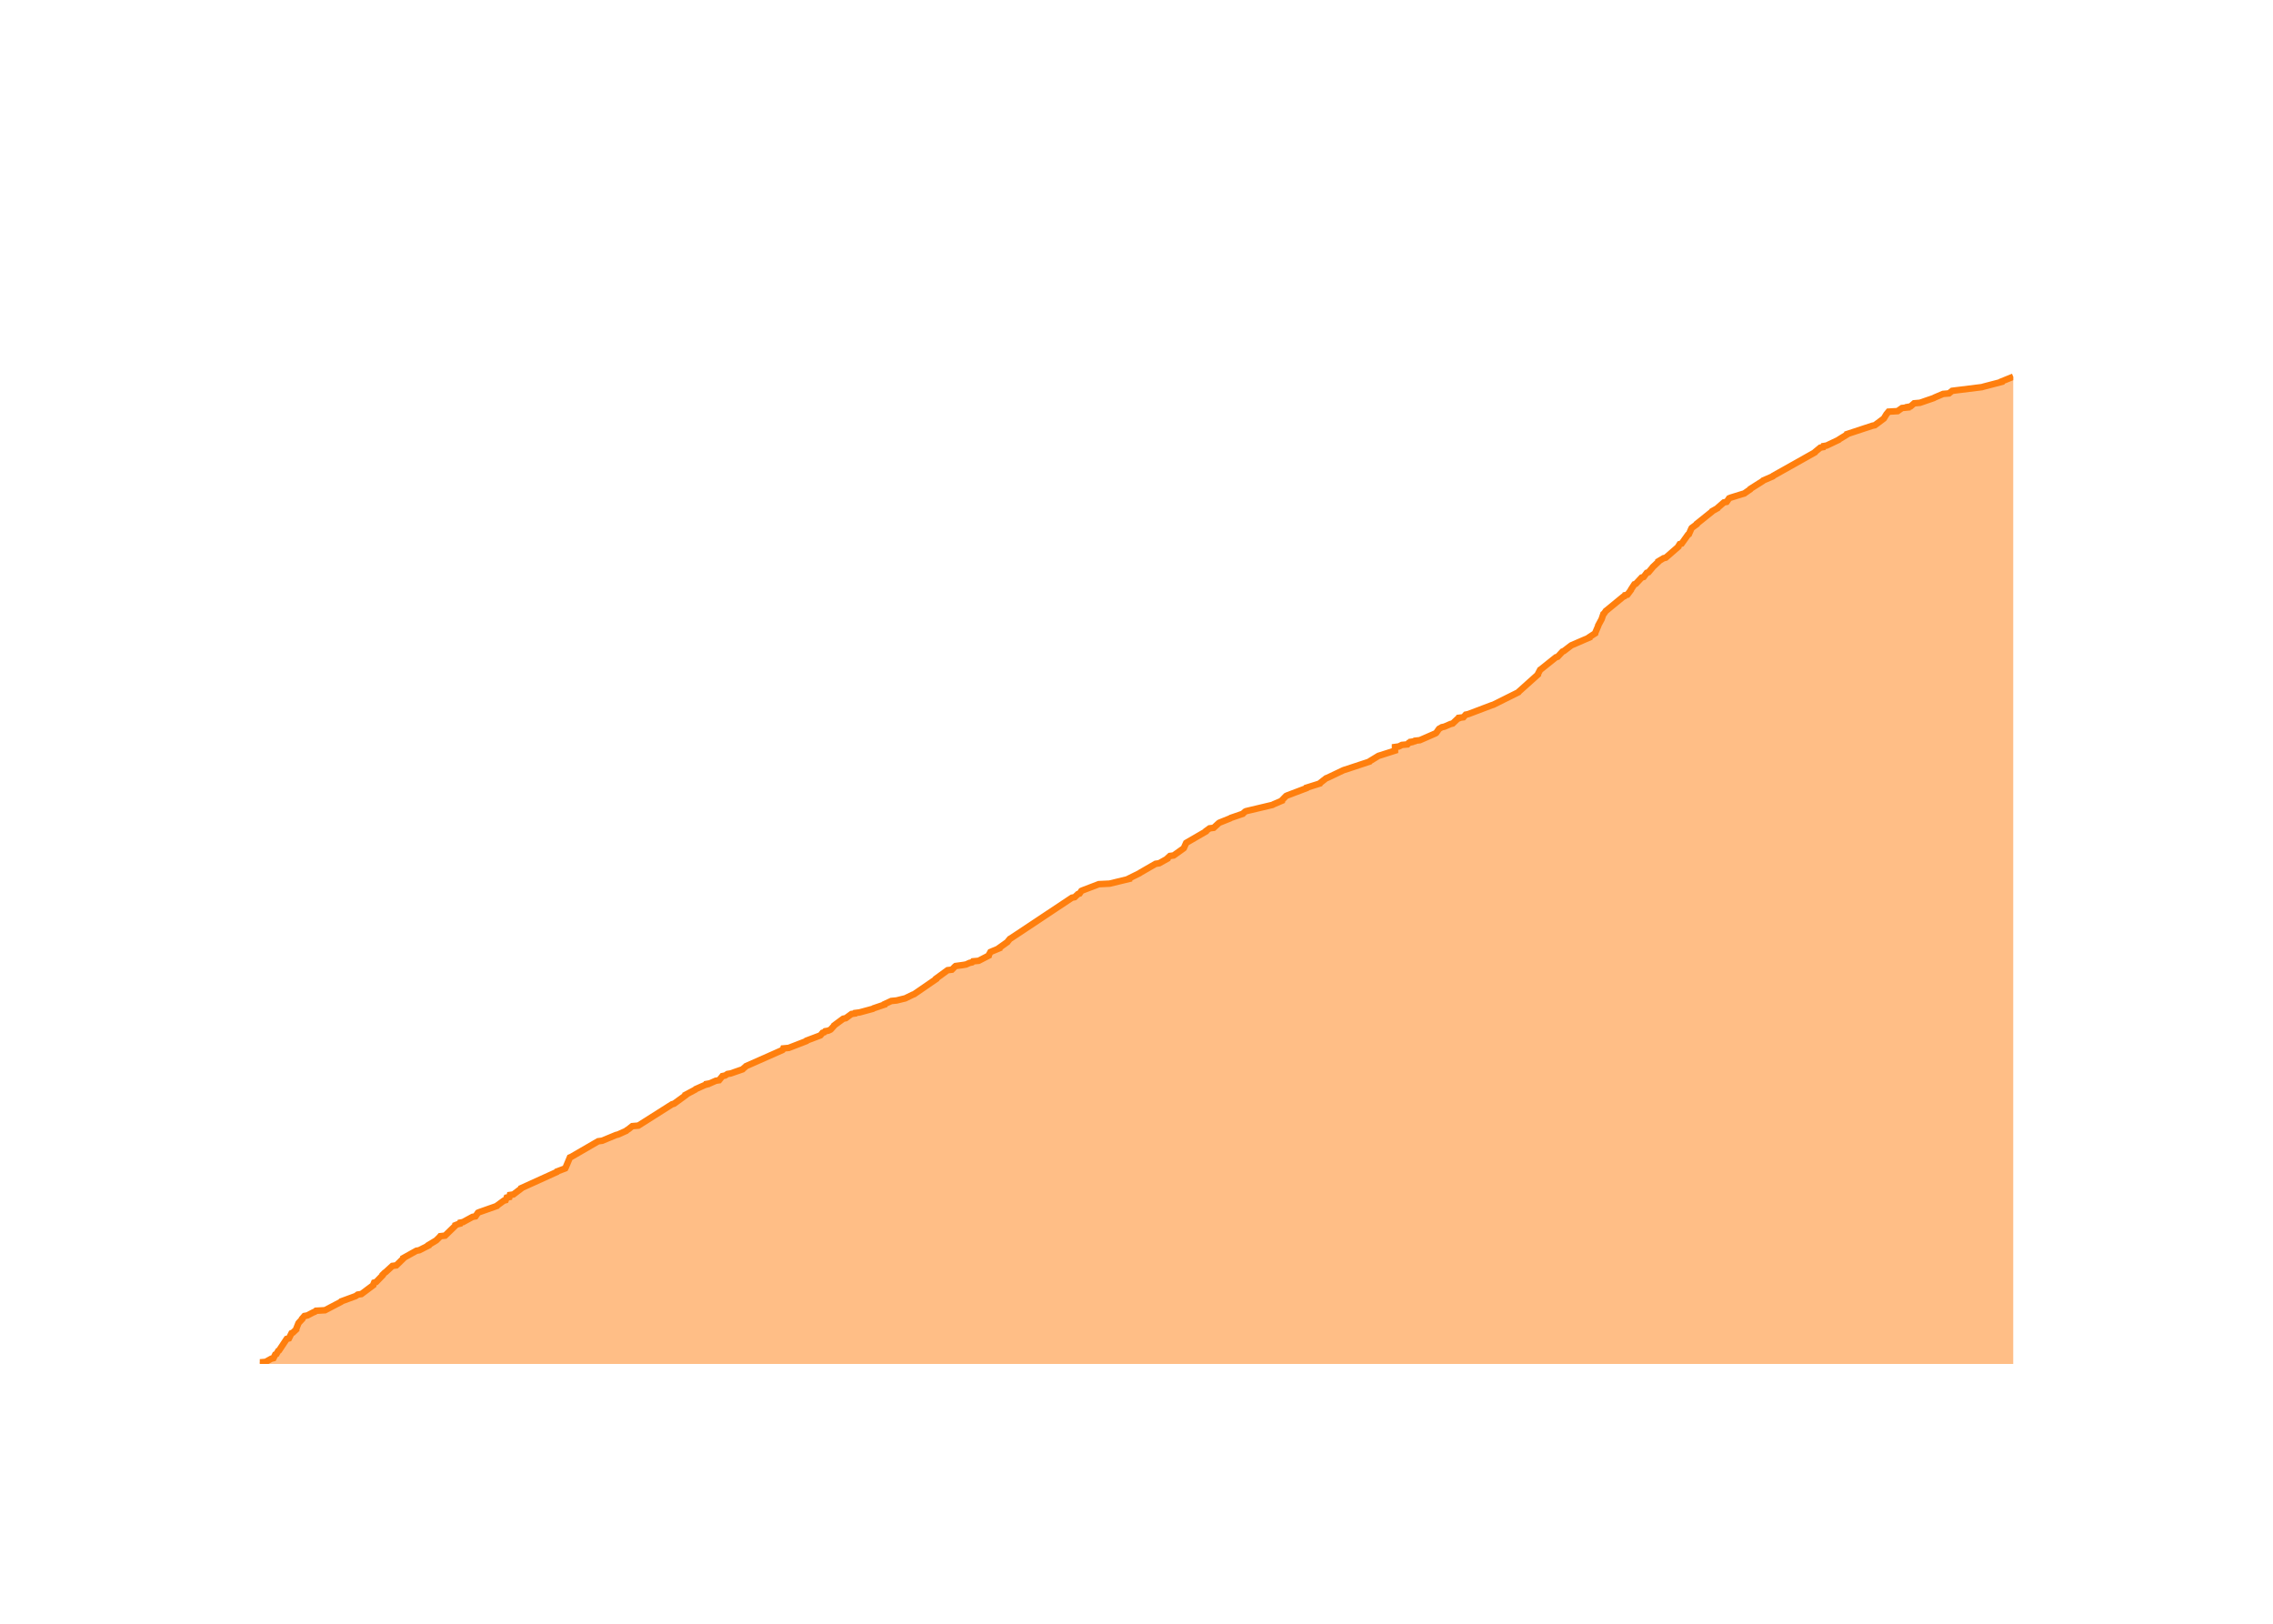
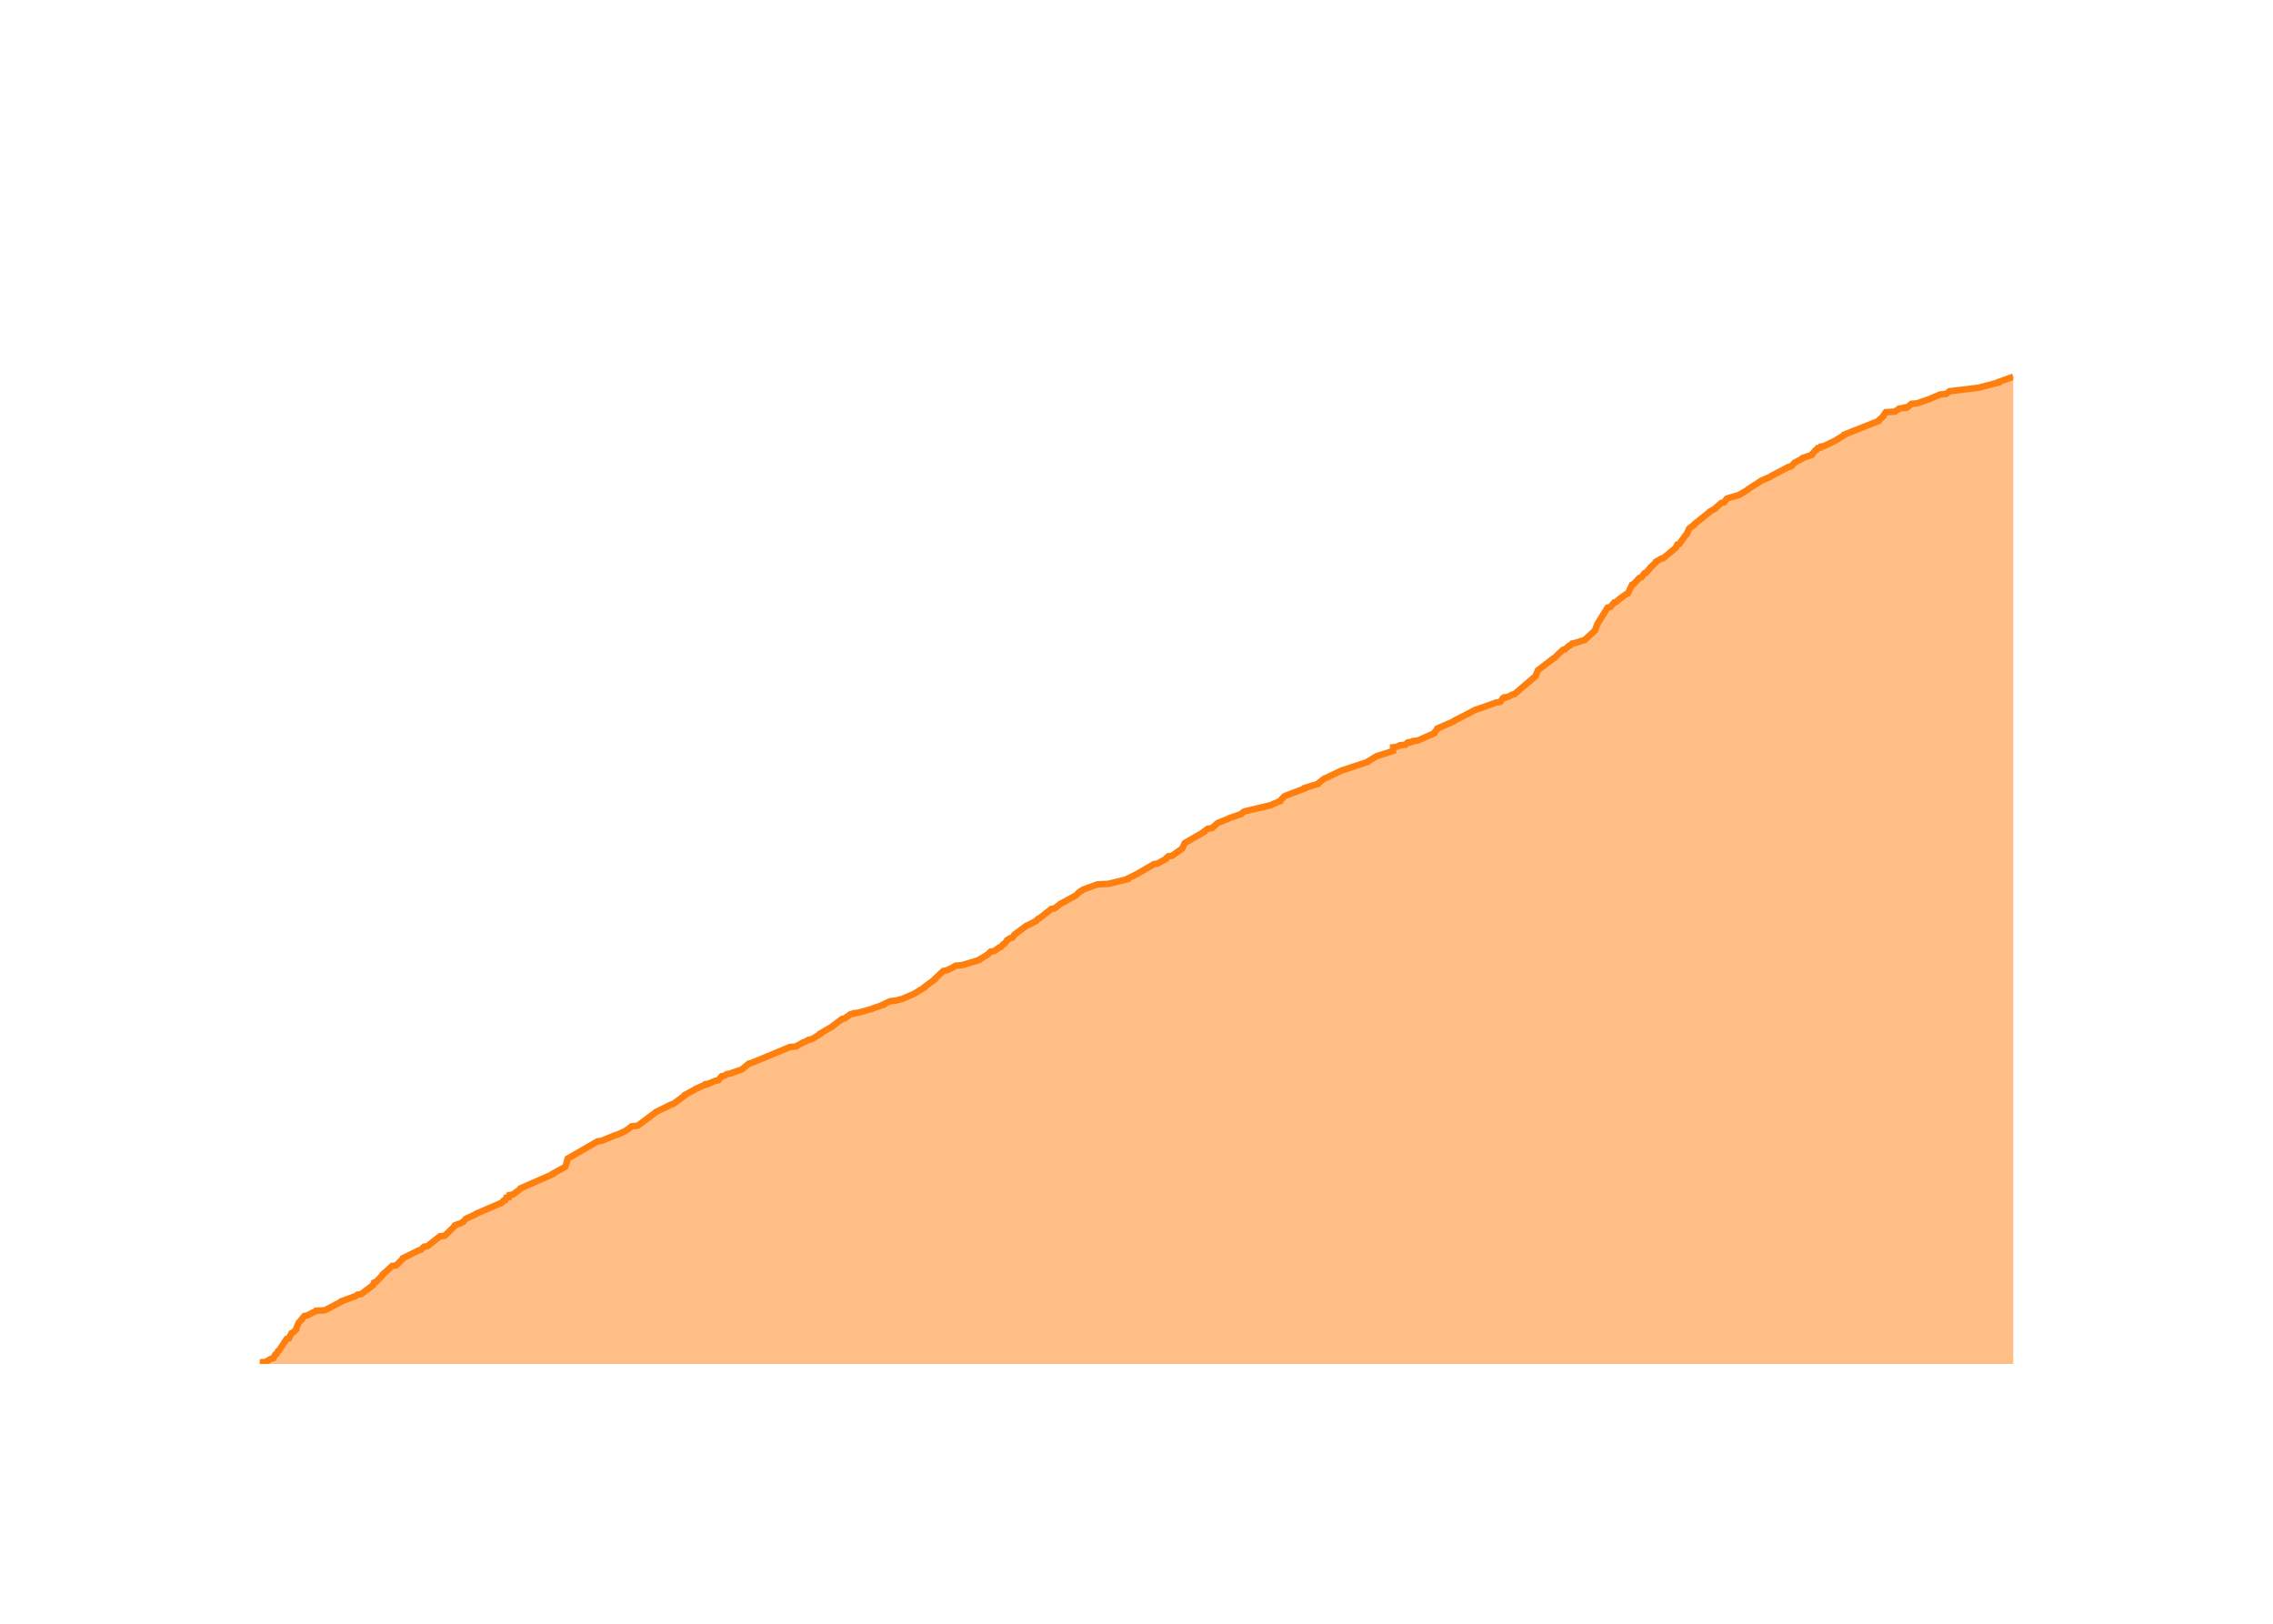
<svg xmlns="http://www.w3.org/2000/svg" class="main-svg" width="700" height="500" style="" viewBox="0 0 700 500">
  <rect x="0" y="0" width="700" height="500" style="fill: rgb(0, 0, 0); fill-opacity: 0;" />
-   <defs id="defs-7d1303">
+   <defs id="defs-0e0cbe">
    <g class="clips">
-       <clipPath id="clip7d1303xyplot" class="plotclip">
+       <clipPath id="clip0e0cbexyplot" class="plotclip">
        <rect width="540" height="320" />
      </clipPath>
-       <clipPath class="axesclip" id="clip7d1303x">
+       <clipPath class="axesclip" id="clip0e0cbex">
        <rect x="80" y="0" width="540" height="500" />
      </clipPath>
-       <clipPath class="axesclip" id="clip7d1303y">
+       <clipPath class="axesclip" id="clip0e0cbey">
        <rect x="0" y="100" width="700" height="320" />
      </clipPath>
-       <clipPath class="axesclip" id="clip7d1303xy">
+       <clipPath class="axesclip" id="clip0e0cbexy">
        <rect x="80" y="100" width="540" height="320" />
      </clipPath>
    </g>
    <g class="gradients" />
    <g class="patterns" />
  </defs>
  <g class="bglayer">
    <rect class="bg" x="80" y="100" width="540" height="320" style="fill: rgb(0, 0, 0); fill-opacity: 0; stroke-width: 0;" />
  </g>
  <g class="layer-below">
    <g class="imagelayer" />
    <g class="shapelayer" />
  </g>
  <g class="cartesianlayer">
    <g class="subplot xy">
      <g class="layer-subplot">
        <g class="shapelayer" />
        <g class="imagelayer" />
      </g>
      <g class="minor-gridlayer">
        <g class="x" />
        <g class="y" />
      </g>
      <g class="gridlayer">
        <g class="x">
-           <path class="xgrid crisp" transform="translate(99.49,0)" d="M0,100v320" style="stroke: rgb(255, 255, 255); stroke-opacity: 1; stroke-width: 1px;" />
-           <path class="xgrid crisp" transform="translate(196.22,0)" d="M0,100v320" style="stroke: rgb(255, 255, 255); stroke-opacity: 1; stroke-width: 1px;" />
-           <path class="xgrid crisp" transform="translate(292.82,0)" d="M0,100v320" style="stroke: rgb(255, 255, 255); stroke-opacity: 1; stroke-width: 1px;" />
-           <path class="xgrid crisp" transform="translate(389.55,0)" d="M0,100v320" style="stroke: rgb(255, 255, 255); stroke-opacity: 1; stroke-width: 1px;" />
-           <path class="xgrid crisp" transform="translate(486.15,0)" d="M0,100v320" style="stroke: rgb(255, 255, 255); stroke-opacity: 1; stroke-width: 1px;" />
-           <path class="xgrid crisp" transform="translate(582.88,0)" d="M0,100v320" style="stroke: rgb(255, 255, 255); stroke-opacity: 1; stroke-width: 1px;" />
+           <path class="xgrid crisp" transform="translate(99.46,0)" d="M0,100v320" style="stroke: rgb(255, 255, 255); stroke-opacity: 1; stroke-width: 1px;" />
+           <path class="xgrid crisp" transform="translate(196.03,0)" d="M0,100v320" style="stroke: rgb(255, 255, 255); stroke-opacity: 1; stroke-width: 1px;" />
+           <path class="xgrid crisp" transform="translate(292.47,0)" d="M0,100v320" style="stroke: rgb(255, 255, 255); stroke-opacity: 1; stroke-width: 1px;" />
+           <path class="xgrid crisp" transform="translate(389.04,0)" d="M0,100v320" style="stroke: rgb(255, 255, 255); stroke-opacity: 1; stroke-width: 1px;" />
+           <path class="xgrid crisp" transform="translate(485.47,0)" d="M0,100v320" style="stroke: rgb(255, 255, 255); stroke-opacity: 1; stroke-width: 1px;" />
+           <path class="xgrid crisp" transform="translate(582.04,0)" d="M0,100v320" style="stroke: rgb(255, 255, 255); stroke-opacity: 1; stroke-width: 1px;" />
        </g>
        <g class="y">
-           <path class="ygrid crisp" transform="translate(0,339.7)" d="M80,0h540" style="stroke: rgb(255, 255, 255); stroke-opacity: 1; stroke-width: 1px;" />
-           <path class="ygrid crisp" transform="translate(0,259.41)" d="M80,0h540" style="stroke: rgb(255, 255, 255); stroke-opacity: 1; stroke-width: 1px;" />
-           <path class="ygrid crisp" transform="translate(0,179.11)" d="M80,0h540" style="stroke: rgb(255, 255, 255); stroke-opacity: 1; stroke-width: 1px;" />
+           <path class="ygrid crisp" transform="translate(0,339.75)" d="M80,0h540" style="stroke: rgb(255, 255, 255); stroke-opacity: 1; stroke-width: 1px;" />
+           <path class="ygrid crisp" transform="translate(0,259.49)" d="M80,0h540" style="stroke: rgb(255, 255, 255); stroke-opacity: 1; stroke-width: 1px;" />
+           <path class="ygrid crisp" transform="translate(0,179.24)" d="M80,0h540" style="stroke: rgb(255, 255, 255); stroke-opacity: 1; stroke-width: 1px;" />
        </g>
      </g>
      <g class="zerolinelayer">
        <path class="yzl zl crisp" transform="translate(0,420)" d="M80,0h540" style="stroke: rgb(255, 255, 255); stroke-opacity: 1; stroke-width: 2px;" />
      </g>
      <g class="layer-between">
        <g class="shapelayer" />
        <g class="imagelayer" />
      </g>
      <path class="xlines-below" />
      <path class="ylines-below" />
      <g class="overlines-below" />
      <g class="xaxislayer-below" />
      <g class="yaxislayer-below" />
      <g class="overaxes-below" />
      <g class="overplot">
-         <g class="xy" transform="translate(80,100)" clip-path="url(#clip7d1303xyplot)">
+         <g class="xy" transform="translate(80,100)" clip-path="url(#clip0e0cbexyplot)">
          <g class="scatterlayer mlayer">
-             <g class="trace scatter trace73acab" style="stroke-miterlimit: 2;">
+             <g class="trace scatter trace22ec42" style="stroke-miterlimit: 2;">
              <g class="fills">
                <g>
-                   <path class="js-fill" d="M540,320L0,320L0,319.84L0,319.52L1.82,319.36L3.55,318.39L4.21,318.23L4.77,317.11L5.12,316.95L5.68,315.99L5.96,315.82L8.3,312.29L8.98,312.13L9.78,310.53L10.19,310.36L11.21,309.4L11.21,309.24L11.91,307.47L12.02,307.31L13.06,306.19L13.06,306.03L13.76,305.23L14.67,305.06L16.5,304.1L16.94,303.94L17.31,303.62L20.09,303.46L25,300.89L25.1,300.73L29.48,299.12L29.74,298.96L30.17,298.64L31.29,298.48L34.94,295.75L34.95,295.59L35.22,294.95L35.82,294.79L37.84,292.7L37.84,292.54L38.48,291.9L38.75,291.74L40.85,289.81L42.05,289.65L44.19,287.56L44.2,287.4L48.23,285.15L49.1,284.99L51.95,283.55L51.96,283.39L54.36,281.94L54.51,281.78L55.17,281.14L55.32,280.98L55.59,280.66L57.07,280.49L60.21,277.44L60.23,277.28L61.03,276.96L61.66,276.8L61.75,276.48L62.59,276.32L65.54,274.71L66.43,274.55L67.2,273.43L67.57,273.27L73.05,271.34L73.16,271.18L75.14,269.73L75.72,269.57L76.04,268.77L76.87,268.61L77.03,267.97L78.1,267.81L80.43,266.04L80.48,265.88L91.46,260.9L91.53,260.74L94.07,259.78L94.16,259.62L95.51,256.41L95.9,256.25L104.22,251.43L105.43,251.27L109.71,249.5L110.35,249.34L112.86,248.22L113.01,248.05L113.74,247.57L113.92,247.41L114.72,246.77L116.59,246.61L126.98,240.03L127.59,239.86L131.11,237.3L131.11,237.13L134.12,235.53L134.25,235.37L137.13,234.08L137.74,233.92L137.74,233.76L138.61,233.6L140.43,232.8L141.45,232.64L142.49,231.35L143.32,231.19L144.05,230.71L145.01,230.55L148.7,229.27L148.84,229.11L149.6,228.46L149.75,228.3L161,223.32L161.14,223.16L161.24,222.84L162.91,222.68L168.31,220.59L168.4,220.43L172.64,218.83L172.79,218.67L173.33,218.02L173.86,217.86L174.14,217.54L175.06,217.38L175.75,217.06L175.93,216.9L176.79,215.94L176.86,215.78L179.69,213.69L180.47,213.53L182.23,212.24L183.32,212.08L183.4,211.92L184.69,211.76L188.82,210.64L189.05,210.48L192.39,209.35L192.42,209.19L194.5,208.23L196.14,208.07L198.07,207.59L198.76,207.43L201.08,206.3L201.52,206.14L208.29,201.48L208.3,201.32L211.83,198.75L213.14,198.59L214.09,197.63L214.29,197.47L216.61,197.15L217.52,196.99L218.57,196.51L219.36,196.34L219.64,196.02L221.38,195.86L224.48,194.26L224.5,194.1L225.04,193.13L225.45,192.97L227.75,192.01L227.75,191.85L230.24,190.08L230.34,189.92L230.99,189.12L231.28,188.96L250.13,176.43L250.95,176.27L251.97,175.31L252.47,175.15L253.02,174.34L253.37,174.18L258.4,172.26L261.71,172.1L267.7,170.65L267.7,170.49L270.95,168.88L271.16,168.72L275.89,165.99L276.98,165.83L279.55,164.39L279.59,164.23L280.29,163.58L281.44,163.42L284.36,161.34L284.57,161.17L285.29,159.57L285.54,159.41L291.36,156.04L291.4,155.88L292.51,155.07L293.76,154.91L295.33,153.47L295.58,153.31L298.8,152.02L299.03,151.86L302.76,150.58L302.9,150.42L303.44,149.93L303.78,149.77L311.88,147.85L312.15,147.69L314.79,146.56L314.81,146.4L316.05,145.12L316.37,144.96L322.31,142.71L322.36,142.55L326.47,141.26L326.55,141.1L328.39,139.66L328.85,139.49L333.56,137.25L333.94,137.09L335.52,136.6L335.96,136.44L341.78,134.52L341.89,134.36L343.49,133.39L343.74,133.23L344.54,132.75L345.06,132.59L349.61,131.14L349.61,130.98L349.61,130.02L350.78,129.86L351.74,129.38L353.45,129.22L353.86,128.74L354.63,128.57L354.64,128.41L355.69,128.25L355.82,128.09L357.26,127.93L362.05,125.84L362.29,125.68L363.08,124.56L363.21,124.4L364.06,123.92L364.82,123.76L366.7,122.95L367.36,122.79L368.88,121.35L369.3,121.19L369.34,121.03L370.67,120.87L371.39,120.06L372.16,119.9L379.37,117.17L379.89,117.01L387.62,113.16L387.72,113L393.63,107.7L393.63,107.54L394.31,106.25L394.55,106.09L399.16,102.4L399.7,102.24L401.2,100.63L401.61,100.47L403.71,98.87L403.95,98.7L409.51,96.3L409.53,96.14L411.26,95.01L411.29,94.85L412.18,92.76L412.19,92.6L413.14,90.84L413.23,90.68L413.78,89.07L414.01,88.91L414.55,88.11L414.78,87.95L419.87,83.77L420.25,83.61L420.42,83.29L421.17,83.13L422.26,81.68L422.29,81.52L423.33,79.92L423.79,79.75L425.58,77.83L426.18,77.67L427.15,76.38L427.67,76.22L428.89,74.78L428.99,74.62L430.7,73.01L430.71,72.85L432.32,71.89L432.99,71.73L436.87,68.35L436.89,68.19L437.29,67.55L437.88,67.39L439.83,64.66L440.11,64.5L440.89,62.73L440.99,62.57L442.51,61.45L442.54,61.29L447.16,57.59L447.25,57.43L448.96,56.47L449.05,56.31L450.9,54.7L451.74,54.54L452.52,53.42L452.92,53.26L456.57,52.13L457.15,51.97L458.99,50.69L459.06,50.53L462.86,48.12L463,47.96L465.97,46.67L466.09,46.51L478.94,39.29L479.02,39.13L480.59,37.84L481.47,37.68L481.59,37.36L482.54,37.2L486.26,35.43L486.41,35.27L488.77,33.83L488.81,33.67L496.61,31.1L497.38,30.94L499.97,29.01L500.17,28.85L500.95,27.56L501.08,27.4L501.61,26.76L504.39,26.6L505.76,25.64L507.48,25.47L507.49,25.31L508.38,25.15L509.49,24.19L511.27,24.03L515.5,22.58L515.77,22.42L518.39,21.3L520.2,21.14L521.21,20.34L522.5,20.18L530.35,19.21L530.88,19.05L536.41,17.61L536.43,17.45L540,16" style="fill: rgb(255, 127, 14); fill-opacity: 0.5; stroke-width: 0;" />
+                   <path class="js-fill" d="M540,320L0,320L0,319.84L0,319.52L1.82,319.36L3.54,318.39L4.2,318.23L4.76,317.11L5.12,316.95L5.67,315.99L5.95,315.83L8.29,312.3L8.96,312.14L9.77,310.53L10.17,310.37L11.19,309.41L11.19,309.25L11.89,307.48L12,307.32L13.04,306.2L13.04,306.04L13.74,305.23L14.65,305.07L16.47,304.11L16.92,303.95L17.28,303.63L20.06,303.47L24.96,300.9L25.06,300.74L29.43,299.13L29.69,298.97L30.12,298.65L31.23,298.49L34.88,295.76L34.89,295.6L35.17,294.96L35.76,294.8L37.78,292.71L37.78,292.55L38.41,291.91L38.69,291.75L40.78,289.82L41.98,289.66L44.11,287.58L44.12,287.42L49.01,285.01L49.62,284.85L50.59,283.89L51.65,283.73L55.5,280.68L56.97,280.52L60.11,277.47L60.13,277.31L60.93,276.98L61.55,276.82L62.48,276.34L62.72,276.18L63.39,275.38L63.66,275.22L66.45,273.93L66.59,273.77L74.04,270.56L74.47,270.4L75.02,269.76L75.59,269.6L75.91,268.8L76.74,268.64L76.9,268L77.97,267.84L80.3,266.07L80.34,265.91L90.21,261.58L90.24,261.41L94.05,259.33L94.16,259.17L94.85,256.76L95.12,256.6L104.05,251.46L105.25,251.3L109.53,249.54L110.17,249.38L112.67,248.25L112.82,248.09L113.55,247.61L113.73,247.45L114.53,246.81L116.39,246.65L121.77,242.64L121.92,242.48L126.77,240.07L127.38,239.91L130.89,237.34L130.89,237.18L133.89,235.57L134.03,235.41L136.9,234.13L137.51,233.97L137.51,233.81L138.38,233.65L140.19,232.84L141.21,232.68L142.25,231.4L143.08,231.24L143.81,230.76L144.77,230.6L148.02,229.47L148.46,229.31L150.57,227.55L151.26,227.39L163.27,222.41L165.1,222.25L167.36,220.97L167.91,220.81L169.09,220.16L170.02,220L172.63,218.4L172.64,218.24L176.5,215.99L176.57,215.83L179.39,213.74L180.17,213.58L181.92,212.3L183.01,212.14L183.09,211.98L184.38,211.82L188.51,210.69L188.74,210.53L192.07,209.41L192.1,209.25L194.18,208.29L195.82,208.13L196.96,207.81L197.74,207.65L201.44,206.04L201.72,205.88L204.65,204.11L204.67,203.95L207.94,201.55L207.96,201.39L210.52,198.98L211.48,198.82L213.61,197.85L213.73,197.69L214.28,197.37L216.25,197.21L221.56,195.61L221.63,195.45L222.46,194.97L222.75,194.8L224.32,193.84L224.4,193.68L225.07,193.04L226.16,192.88L227.72,191.76L228.25,191.59L228.93,190.79L229.33,190.63L230.07,189.67L230.13,189.51L231.14,188.87L231.79,188.71L232.47,187.74L232.72,187.58L236.19,185.01L236.66,184.85L239.12,183.57L239.22,183.41L239.7,182.93L240.13,182.77L243.8,179.88L244.78,179.72L246.62,178.27L247,178.11L251.39,175.7L251.53,175.54L252.32,174.74L252.58,174.58L253.37,174.1L253.51,173.94L257.97,172.33L261.27,172.17L267.25,170.73L267.26,170.57L270.5,168.96L270.71,168.8L275.44,166.07L276.52,165.91L279.09,164.47L279.13,164.31L279.82,163.67L280.97,163.51L283.89,161.42L284.1,161.26L284.82,159.65L285.07,159.49L290.88,156.12L290.91,155.96L292.03,155.16L293.27,155L294.84,153.55L295.09,153.39L298.3,152.11L298.54,151.95L302.26,150.67L302.39,150.5L302.94,150.02L303.28,149.86L311.36,147.94L311.63,147.78L314.26,146.65L314.29,146.49L315.53,145.21L315.85,145.05L321.78,142.8L321.82,142.64L325.93,141.36L326,141.2L327.84,139.75L328.3,139.59L333.01,137.34L333.38,137.18L334.97,136.7L335.4,136.54L341.22,134.61L341.32,134.45L342.92,133.49L343.17,133.33L343.97,132.85L344.49,132.69L349.02,131.24L349.02,131.08L349.02,130.12L350.2,129.96L351.16,129.48L352.86,129.32L353.28,128.84L354.04,128.68L354.05,128.52L355.1,128.35L355.23,128.19L356.67,128.03L361.69,125.79L361.7,125.63L362.61,124.5L362.64,124.34L367.77,122.1L367.9,121.93L374.37,118.56L374.96,118.4L380.84,116.32L382,116.16L382.82,115.03L383.44,114.87L383.47,114.71L384.53,114.55L385.65,113.91L386.4,113.75L392.98,108.13L392.98,107.97L393.65,106.37L393.9,106.2L398.07,102.99L398.27,102.83L399.03,102.35L399.13,102.19L400.24,101.07L400.47,100.91L401.33,100.11L401.99,99.95L403.27,98.82L403.74,98.66L404.14,98.18L404.92,98.02L408.04,97.06L408.18,96.9L411.2,94.17L411.21,94.01L412.05,91.92L412.16,91.76L415.08,87.1L415.89,86.94L417.15,85.5L417.72,85.34L418.48,84.7L418.63,84.54L420.83,82.93L421.32,82.77L422.63,80.04L423.08,79.88L424.87,77.96L425.47,77.8L426.44,76.51L426.96,76.35L428.18,74.91L428.27,74.75L429.98,73.14L429.99,72.98L431.6,72.02L432.27,71.86L436.11,68.65L436.15,68.49L436.56,67.68L437.15,67.52L439.1,64.79L439.38,64.63L440.15,62.87L440.25,62.71L441.78,61.58L441.8,61.42L446.41,57.73L446.51,57.57L448.22,56.61L448.3,56.45L450.15,54.84L450.99,54.68L451.77,53.56L452.17,53.4L455.49,52.44L455.81,52.27L458.23,50.83L458.3,50.67L462.09,48.26L462.23,48.1L465.19,46.82L465.32,46.66L470.83,43.77L471.59,43.61L472.52,42.64L472.66,42.48L475.08,41.2L475.14,41.04L477.95,40.08L477.99,39.92L479.12,38.63L479.5,38.47L479.79,37.99L480.67,37.83L480.79,37.51L481.74,37.35L485.45,35.58L485.6,35.42L487.96,33.98L487.99,33.82L498.53,29.64L498.56,29.48L499.98,28.2L499.98,28.04L500.77,26.91L503.55,26.75L504.92,25.79L506.63,25.63L506.65,25.47L507.54,25.31L508.65,24.35L510.42,24.19L514.64,22.74L514.91,22.58L517.53,21.46L519.34,21.3L520.34,20.49L521.63,20.33L529.47,19.37L530,19.21L535.52,17.77L535.54,17.61L540,16" style="fill: rgb(255, 127, 14); fill-opacity: 0.5; stroke-width: 0;" />
                </g>
              </g>
              <g class="errorbars" />
              <g class="lines">
-                 <path class="js-line" d="M0,319.84L0,319.52L1.82,319.36L3.55,318.39L4.21,318.23L4.77,317.11L5.12,316.95L5.68,315.99L5.96,315.82L8.3,312.29L8.98,312.13L9.78,310.53L10.19,310.36L11.21,309.4L11.21,309.24L11.91,307.47L12.02,307.31L13.06,306.19L13.06,306.03L13.76,305.23L14.67,305.06L16.5,304.1L16.94,303.94L17.31,303.62L20.09,303.46L25,300.89L25.1,300.73L29.48,299.12L29.74,298.96L30.17,298.64L31.29,298.48L34.94,295.75L34.95,295.59L35.22,294.95L35.82,294.79L37.84,292.7L37.84,292.54L38.48,291.9L38.75,291.74L40.85,289.81L42.05,289.65L44.19,287.56L44.2,287.4L48.23,285.15L49.1,284.99L51.95,283.55L51.96,283.39L54.36,281.94L54.51,281.78L55.17,281.14L55.32,280.98L55.59,280.66L57.07,280.49L60.21,277.44L60.23,277.28L61.03,276.96L61.66,276.8L61.75,276.48L62.59,276.32L65.54,274.71L66.43,274.55L67.2,273.43L67.57,273.27L73.05,271.34L73.16,271.18L75.14,269.73L75.72,269.57L76.04,268.77L76.87,268.61L77.03,267.97L78.1,267.81L80.43,266.04L80.48,265.88L91.46,260.9L91.53,260.74L94.07,259.78L94.16,259.62L95.51,256.41L95.9,256.25L104.22,251.43L105.43,251.27L109.71,249.5L110.35,249.34L112.86,248.22L113.01,248.05L113.74,247.57L113.92,247.41L114.72,246.77L116.59,246.61L126.98,240.03L127.59,239.86L131.11,237.3L131.11,237.13L134.12,235.53L134.25,235.37L137.13,234.08L137.74,233.92L137.74,233.76L138.61,233.6L140.43,232.8L141.45,232.64L142.49,231.35L143.32,231.19L144.05,230.71L145.01,230.55L148.7,229.27L148.84,229.11L149.6,228.46L149.75,228.3L161,223.32L161.14,223.16L161.24,222.84L162.91,222.68L168.31,220.59L168.4,220.43L172.64,218.83L172.79,218.67L173.33,218.02L173.86,217.86L174.14,217.54L175.06,217.38L175.75,217.06L175.93,216.9L176.79,215.94L176.86,215.78L179.69,213.69L180.47,213.53L182.23,212.24L183.32,212.08L183.4,211.92L184.69,211.76L188.82,210.64L189.05,210.48L192.39,209.35L192.42,209.19L194.5,208.23L196.14,208.07L198.07,207.59L198.76,207.43L201.08,206.3L201.52,206.14L208.29,201.48L208.3,201.32L211.83,198.75L213.14,198.59L214.09,197.63L214.29,197.47L216.61,197.15L217.52,196.99L218.57,196.51L219.36,196.34L219.64,196.02L221.38,195.86L224.48,194.26L224.5,194.1L225.04,193.13L225.45,192.97L227.75,192.01L227.75,191.85L230.24,190.08L230.34,189.92L230.99,189.12L231.28,188.96L250.13,176.43L250.95,176.27L251.97,175.31L252.47,175.15L253.02,174.34L253.37,174.18L258.4,172.26L261.71,172.1L267.7,170.65L267.7,170.49L270.95,168.88L271.16,168.72L275.89,165.99L276.98,165.83L279.55,164.39L279.59,164.23L280.29,163.58L281.44,163.42L284.36,161.34L284.57,161.17L285.29,159.57L285.54,159.41L291.36,156.04L291.4,155.88L292.51,155.07L293.76,154.91L295.33,153.47L295.58,153.31L298.8,152.02L299.03,151.86L302.76,150.58L302.9,150.42L303.44,149.93L303.78,149.77L311.88,147.85L312.15,147.69L314.79,146.56L314.81,146.4L316.05,145.12L316.37,144.96L322.31,142.71L322.36,142.55L326.47,141.26L326.55,141.1L328.39,139.66L328.85,139.49L333.56,137.25L333.94,137.09L335.52,136.6L335.96,136.44L341.78,134.52L341.89,134.36L343.49,133.39L343.74,133.23L344.54,132.75L345.06,132.59L349.61,131.14L349.61,130.98L349.61,130.02L350.78,129.86L351.74,129.38L353.45,129.22L353.86,128.74L354.63,128.57L354.64,128.41L355.69,128.25L355.82,128.09L357.26,127.93L362.05,125.84L362.29,125.68L363.08,124.56L363.21,124.4L364.06,123.92L364.82,123.76L366.7,122.95L367.36,122.79L368.88,121.35L369.3,121.19L369.34,121.03L370.67,120.87L371.39,120.06L372.16,119.9L379.37,117.17L379.89,117.01L387.62,113.16L387.72,113L393.63,107.7L393.63,107.54L394.31,106.25L394.55,106.09L399.16,102.4L399.7,102.24L401.2,100.63L401.61,100.47L403.71,98.87L403.95,98.7L409.51,96.3L409.53,96.14L411.26,95.01L411.29,94.85L412.18,92.76L412.19,92.6L413.14,90.84L413.23,90.68L413.78,89.07L414.01,88.91L414.55,88.11L414.78,87.95L419.87,83.77L420.25,83.61L420.42,83.29L421.17,83.13L422.26,81.68L422.29,81.52L423.33,79.92L423.79,79.75L425.58,77.83L426.18,77.67L427.15,76.38L427.67,76.22L428.89,74.78L428.99,74.62L430.7,73.01L430.71,72.85L432.32,71.89L432.99,71.73L436.87,68.35L436.89,68.19L437.29,67.55L437.88,67.39L439.83,64.66L440.11,64.5L440.89,62.73L440.99,62.57L442.51,61.45L442.54,61.29L447.16,57.59L447.25,57.43L448.96,56.47L449.05,56.31L450.9,54.7L451.74,54.54L452.52,53.42L452.92,53.26L456.57,52.13L457.15,51.97L458.99,50.69L459.06,50.53L462.86,48.12L463,47.96L465.97,46.67L466.09,46.51L478.94,39.29L479.02,39.13L480.59,37.84L481.47,37.68L481.59,37.36L482.54,37.2L486.26,35.43L486.41,35.27L488.77,33.83L488.81,33.67L496.61,31.1L497.38,30.94L499.97,29.01L500.17,28.85L500.95,27.56L501.08,27.4L501.61,26.76L504.39,26.6L505.76,25.64L507.48,25.47L507.49,25.31L508.38,25.15L509.49,24.19L511.27,24.03L515.5,22.58L515.77,22.42L518.39,21.3L520.2,21.14L521.21,20.34L522.5,20.18L530.35,19.21L530.88,19.05L536.41,17.61L536.43,17.45L540,16" style="vector-effect: none; fill: none; stroke: rgb(255, 127, 14); stroke-opacity: 1; stroke-width: 2px; opacity: 1;" />
+                 <path class="js-line" d="M0,319.84L0,319.52L1.82,319.36L3.54,318.39L4.2,318.23L4.76,317.11L5.12,316.95L5.67,315.99L5.95,315.83L8.29,312.3L8.96,312.14L9.77,310.53L10.17,310.37L11.19,309.41L11.19,309.25L11.89,307.48L12,307.32L13.04,306.2L13.04,306.04L13.74,305.23L14.65,305.07L16.47,304.11L16.92,303.95L17.28,303.63L20.06,303.47L24.96,300.9L25.06,300.74L29.43,299.13L29.69,298.97L30.12,298.65L31.23,298.49L34.88,295.76L34.89,295.6L35.17,294.96L35.76,294.8L37.78,292.71L37.78,292.55L38.41,291.91L38.69,291.75L40.78,289.82L41.98,289.66L44.11,287.58L44.12,287.42L49.01,285.01L49.62,284.85L50.59,283.89L51.65,283.73L55.5,280.68L56.97,280.52L60.11,277.47L60.13,277.31L60.93,276.98L61.55,276.82L62.48,276.34L62.72,276.18L63.39,275.38L63.66,275.22L66.45,273.93L66.59,273.77L74.04,270.56L74.47,270.4L75.02,269.76L75.59,269.6L75.91,268.8L76.74,268.64L76.9,268L77.97,267.84L80.3,266.07L80.34,265.91L90.21,261.58L90.24,261.41L94.05,259.33L94.16,259.17L94.85,256.76L95.12,256.6L104.05,251.46L105.25,251.3L109.53,249.54L110.17,249.38L112.67,248.25L112.82,248.09L113.55,247.61L113.73,247.45L114.53,246.81L116.39,246.65L121.77,242.64L121.92,242.48L126.77,240.07L127.38,239.91L130.89,237.34L130.89,237.18L133.89,235.57L134.03,235.41L136.9,234.13L137.51,233.97L137.51,233.81L138.38,233.65L140.19,232.84L141.21,232.68L142.25,231.4L143.08,231.24L143.81,230.76L144.77,230.6L148.02,229.47L148.46,229.31L150.57,227.55L151.26,227.39L163.27,222.41L165.1,222.25L167.36,220.97L167.91,220.81L169.09,220.16L170.02,220L172.63,218.4L172.64,218.24L176.5,215.99L176.57,215.83L179.39,213.74L180.17,213.58L181.92,212.3L183.01,212.14L183.09,211.98L184.38,211.82L188.51,210.69L188.74,210.53L192.07,209.41L192.1,209.25L194.18,208.29L195.82,208.13L196.96,207.81L197.74,207.65L201.44,206.04L201.72,205.88L204.65,204.11L204.67,203.95L207.94,201.55L207.96,201.39L210.52,198.98L211.48,198.82L213.61,197.85L213.73,197.69L214.28,197.37L216.25,197.21L221.56,195.61L221.63,195.45L222.46,194.97L222.75,194.8L224.32,193.84L224.4,193.68L225.07,193.04L226.16,192.88L227.72,191.76L228.25,191.59L228.93,190.79L229.33,190.63L230.07,189.67L230.13,189.51L231.14,188.87L231.79,188.71L232.47,187.74L232.72,187.58L236.19,185.01L236.66,184.85L239.12,183.57L239.22,183.41L239.7,182.93L240.13,182.77L243.8,179.88L244.78,179.72L246.62,178.27L247,178.11L251.39,175.7L251.53,175.54L252.32,174.74L252.58,174.58L253.37,174.1L253.51,173.94L257.97,172.33L261.27,172.17L267.25,170.73L267.26,170.57L270.5,168.96L270.71,168.8L275.44,166.07L276.52,165.91L279.09,164.47L279.13,164.31L279.82,163.67L280.97,163.51L283.89,161.42L284.1,161.26L284.82,159.65L285.07,159.49L290.88,156.12L290.91,155.96L292.03,155.16L293.27,155L294.84,153.55L295.09,153.39L298.3,152.11L298.54,151.95L302.26,150.67L302.39,150.5L302.94,150.02L303.28,149.86L311.36,147.94L311.63,147.78L314.26,146.65L314.29,146.49L315.53,145.21L315.85,145.05L321.78,142.8L321.82,142.64L325.93,141.36L326,141.2L327.84,139.75L328.3,139.59L333.01,137.34L333.38,137.18L334.97,136.7L335.4,136.54L341.22,134.61L341.32,134.45L342.92,133.49L343.17,133.33L343.97,132.85L344.49,132.69L349.02,131.24L349.02,131.08L349.02,130.12L350.2,129.96L351.16,129.48L352.86,129.32L353.28,128.84L354.04,128.68L354.05,128.52L355.1,128.35L355.23,128.19L356.67,128.03L361.69,125.79L361.7,125.63L362.61,124.5L362.64,124.34L367.77,122.1L367.9,121.93L374.37,118.56L374.96,118.4L380.84,116.32L382,116.16L382.82,115.03L383.44,114.87L383.47,114.71L384.53,114.55L385.65,113.91L386.4,113.75L392.98,108.13L392.98,107.97L393.65,106.37L393.9,106.2L398.07,102.99L398.27,102.83L399.03,102.35L399.13,102.19L400.24,101.07L400.47,100.91L401.33,100.11L401.99,99.95L403.27,98.82L403.74,98.66L404.14,98.18L404.92,98.02L408.04,97.06L408.18,96.9L411.2,94.17L411.21,94.01L412.05,91.92L412.16,91.76L415.08,87.1L415.89,86.94L417.15,85.5L417.72,85.34L418.48,84.7L418.63,84.54L420.83,82.93L421.32,82.77L422.63,80.04L423.08,79.88L424.87,77.96L425.47,77.8L426.44,76.51L426.96,76.35L428.18,74.91L428.27,74.75L429.98,73.14L429.99,72.98L431.6,72.02L432.27,71.86L436.11,68.65L436.15,68.49L436.56,67.68L437.15,67.52L439.1,64.79L439.38,64.63L440.15,62.87L440.25,62.71L441.78,61.58L441.8,61.42L446.41,57.73L446.51,57.57L448.22,56.61L448.3,56.45L450.15,54.84L450.99,54.68L451.77,53.56L452.17,53.4L455.49,52.44L455.81,52.27L458.23,50.83L458.3,50.67L462.09,48.26L462.23,48.1L465.19,46.82L465.32,46.66L470.83,43.77L471.59,43.61L472.52,42.64L472.66,42.48L475.08,41.2L475.14,41.04L477.95,40.08L477.99,39.92L479.12,38.63L479.5,38.47L479.79,37.99L480.67,37.83L480.79,37.51L481.74,37.35L485.45,35.58L485.6,35.42L487.96,33.98L487.99,33.82L498.53,29.64L498.56,29.48L499.98,28.2L499.98,28.04L500.77,26.91L503.55,26.75L504.92,25.79L506.63,25.63L506.65,25.47L507.54,25.31L508.65,24.35L510.42,24.19L514.64,22.74L514.91,22.58L517.53,21.46L519.34,21.3L520.34,20.49L521.63,20.33L529.47,19.37L530,19.21L535.52,17.77L535.54,17.61L540,16" style="vector-effect: none; fill: none; stroke: rgb(255, 127, 14); stroke-opacity: 1; stroke-width: 2px; opacity: 1;" />
              </g>
              <g class="points" />
              <g class="text" />
            </g>
          </g>
        </g>
      </g>
      <g class="zerolinelayer-above" />
      <path class="xlines-above crisp" d="M0,0" style="fill: none;" />
      <path class="ylines-above crisp" d="M0,0" style="fill: none;" />
      <g class="overlines-above" />
      <g class="xaxislayer-above">
        <g class="xtick">
-           <text text-anchor="middle" x="0" y="439" transform="translate(99.49,0)" style="font-family: 'Open Sans'; font-size: 18px; fill: rgb(255, 255, 255); fill-opacity: 1; white-space: pre;">2016</text>
+           <text text-anchor="middle" x="0" y="439" transform="translate(99.46,0)" style="font-family: 'Open Sans'; font-size: 18px; fill: rgb(255, 255, 255); fill-opacity: 1; white-space: pre;">2016</text>
        </g>
        <g class="xtick">
-           <text text-anchor="middle" x="0" y="439" style="font-family: 'Open Sans'; font-size: 18px; fill: rgb(255, 255, 255); fill-opacity: 1; white-space: pre;" transform="translate(196.22,0)">2018</text>
+           <text text-anchor="middle" x="0" y="439" style="font-family: 'Open Sans'; font-size: 18px; fill: rgb(255, 255, 255); fill-opacity: 1; white-space: pre;" transform="translate(196.03,0)">2018</text>
        </g>
        <g class="xtick">
-           <text text-anchor="middle" x="0" y="439" style="font-family: 'Open Sans'; font-size: 18px; fill: rgb(255, 255, 255); fill-opacity: 1; white-space: pre;" transform="translate(292.82,0)">2020</text>
+           <text text-anchor="middle" x="0" y="439" style="font-family: 'Open Sans'; font-size: 18px; fill: rgb(255, 255, 255); fill-opacity: 1; white-space: pre;" transform="translate(292.47,0)">2020</text>
        </g>
        <g class="xtick">
-           <text text-anchor="middle" x="0" y="439" style="font-family: 'Open Sans'; font-size: 18px; fill: rgb(255, 255, 255); fill-opacity: 1; white-space: pre;" transform="translate(389.55,0)">2022</text>
+           <text text-anchor="middle" x="0" y="439" style="font-family: 'Open Sans'; font-size: 18px; fill: rgb(255, 255, 255); fill-opacity: 1; white-space: pre;" transform="translate(389.04,0)">2022</text>
        </g>
        <g class="xtick">
-           <text text-anchor="middle" x="0" y="439" style="font-family: 'Open Sans'; font-size: 18px; fill: rgb(255, 255, 255); fill-opacity: 1; white-space: pre;" transform="translate(486.15,0)">2024</text>
+           <text text-anchor="middle" x="0" y="439" style="font-family: 'Open Sans'; font-size: 18px; fill: rgb(255, 255, 255); fill-opacity: 1; white-space: pre;" transform="translate(485.47,0)">2024</text>
        </g>
        <g class="xtick">
-           <text text-anchor="middle" x="0" y="439" style="font-family: 'Open Sans'; font-size: 18px; fill: rgb(255, 255, 255); fill-opacity: 1; white-space: pre;" transform="translate(582.88,0)">2026</text>
+           <text text-anchor="middle" x="0" y="439" style="font-family: 'Open Sans'; font-size: 18px; fill: rgb(255, 255, 255); fill-opacity: 1; white-space: pre;" transform="translate(582.04,0)">2026</text>
        </g>
      </g>
      <g class="yaxislayer-above">
        <g class="ytick">
          <text text-anchor="end" x="79" y="6.3" transform="translate(0,420)" style="font-family: 'Open Sans'; font-size: 18px; fill: rgb(255, 255, 255); fill-opacity: 1; white-space: pre;">0</text>
        </g>
        <g class="ytick">
-           <text text-anchor="end" x="79" y="6.3" style="font-family: 'Open Sans'; font-size: 18px; fill: rgb(255, 255, 255); fill-opacity: 1; white-space: pre;" transform="translate(0,339.7)">500</text>
+           <text text-anchor="end" x="79" y="6.3" style="font-family: 'Open Sans'; font-size: 18px; fill: rgb(255, 255, 255); fill-opacity: 1; white-space: pre;" transform="translate(0,339.75)">500</text>
        </g>
        <g class="ytick">
-           <text text-anchor="end" x="79" y="6.3" style="font-family: 'Open Sans'; font-size: 18px; fill: rgb(255, 255, 255); fill-opacity: 1; white-space: pre;" transform="translate(0,259.41)">1000</text>
+           <text text-anchor="end" x="79" y="6.3" style="font-family: 'Open Sans'; font-size: 18px; fill: rgb(255, 255, 255); fill-opacity: 1; white-space: pre;" transform="translate(0,259.49)">1000</text>
        </g>
        <g class="ytick">
-           <text text-anchor="end" x="79" y="6.3" style="font-family: 'Open Sans'; font-size: 18px; fill: rgb(255, 255, 255); fill-opacity: 1; white-space: pre;" transform="translate(0,179.11)">1500</text>
+           <text text-anchor="end" x="79" y="6.3" style="font-family: 'Open Sans'; font-size: 18px; fill: rgb(255, 255, 255); fill-opacity: 1; white-space: pre;" transform="translate(0,179.24)">1500</text>
        </g>
      </g>
      <g class="overaxes-above" />
    </g>
  </g>
  <g class="polarlayer" />
  <g class="smithlayer" />
  <g class="ternarylayer" />
  <g class="geolayer" />
  <g class="funnelarealayer" />
  <g class="pielayer" />
  <g class="iciclelayer" />
  <g class="treemaplayer" />
  <g class="sunburstlayer" />
  <g class="glimages" />
-   <defs id="topdefs-7d1303">
+   <defs id="topdefs-0e0cbe">
    <g class="clips" />
  </defs>
  <g class="layer-above">
    <g class="imagelayer" />
    <g class="shapelayer" />
  </g>
  <g class="infolayer">
    <g class="g-gtitle">
      <text class="gtitle" x="35" y="50" text-anchor="start" dy="0em" style="opacity: 1; font-family: 'Open Sans'; font-size: 25px; fill: rgb(255, 255, 255); fill-opacity: 1; white-space: pre;">MultiQC/MultiQC - Issues Created Over Time</text>
    </g>
    <g class="g-xtitle">
      <text class="xtitle" x="350" y="472.9" text-anchor="middle" style="opacity: 1; font-family: 'Open Sans'; font-size: 22px; fill: rgb(255, 255, 255); fill-opacity: 1; white-space: pre;">Date</text>
    </g>
    <g class="g-ytitle">
      <text class="ytitle" transform="rotate(-90,20.8,260)" x="20.8" y="260" text-anchor="middle" style="opacity: 1; font-family: 'Open Sans'; font-size: 22px; fill: rgb(255, 255, 255); fill-opacity: 1; white-space: pre;">Cumulative Issues Created</text>
    </g>
  </g>
</svg>
